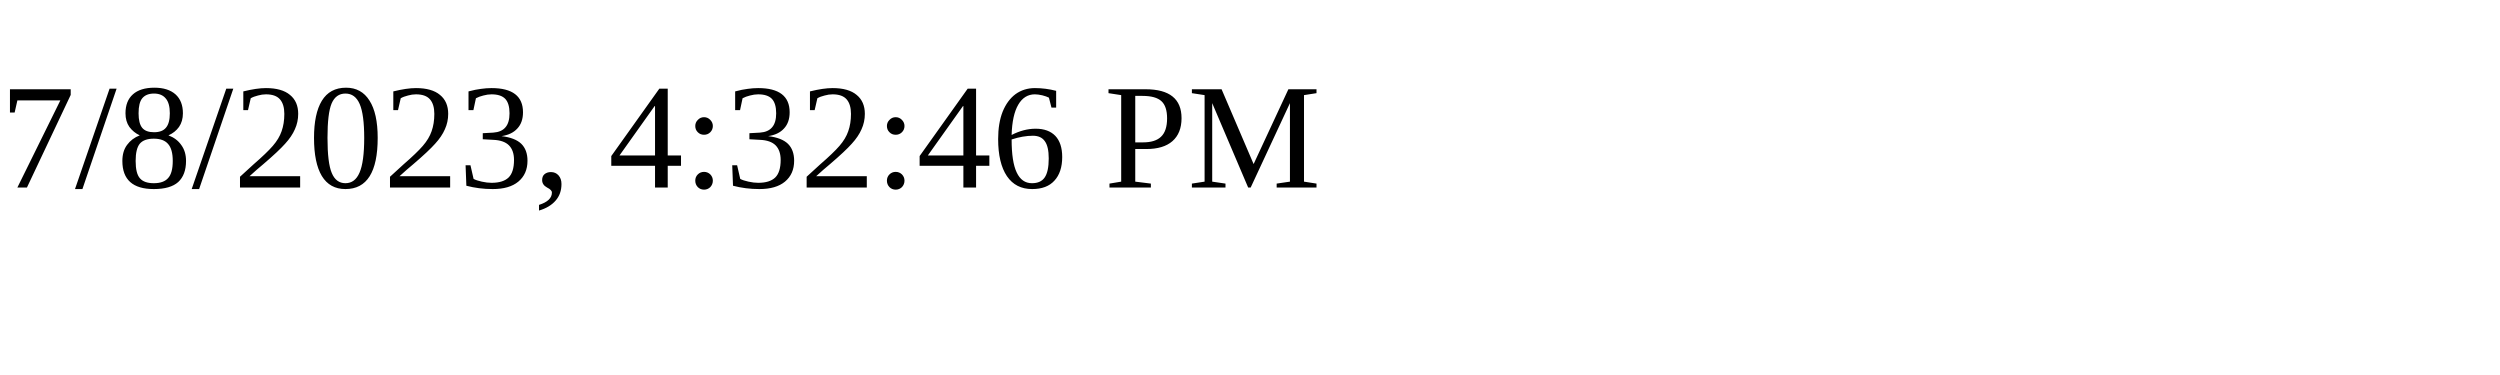
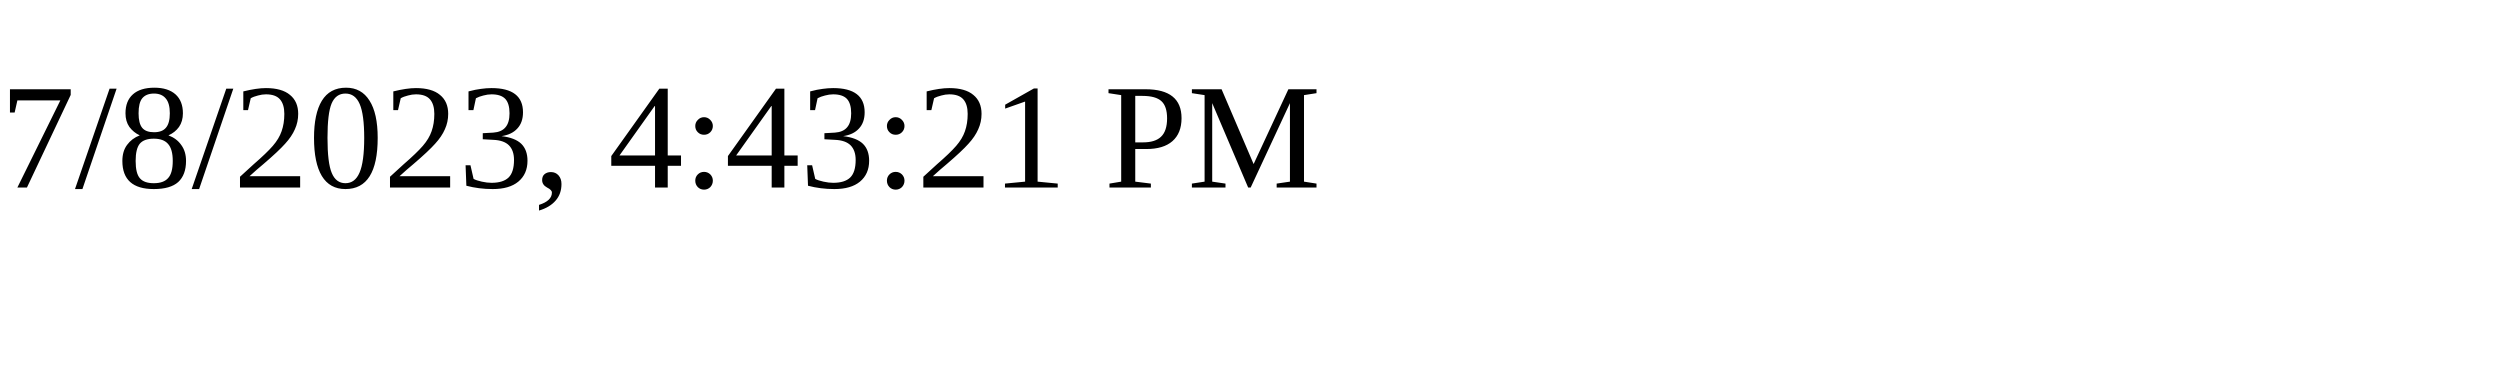
<svg xmlns="http://www.w3.org/2000/svg" height="30" width="200">
-   <text x="0" y="15">7/8/2023, 4:32:46 PM</text>
+   <text x="0" y="15">7/8/2023, 4:43:21 PM</text>
</svg>
